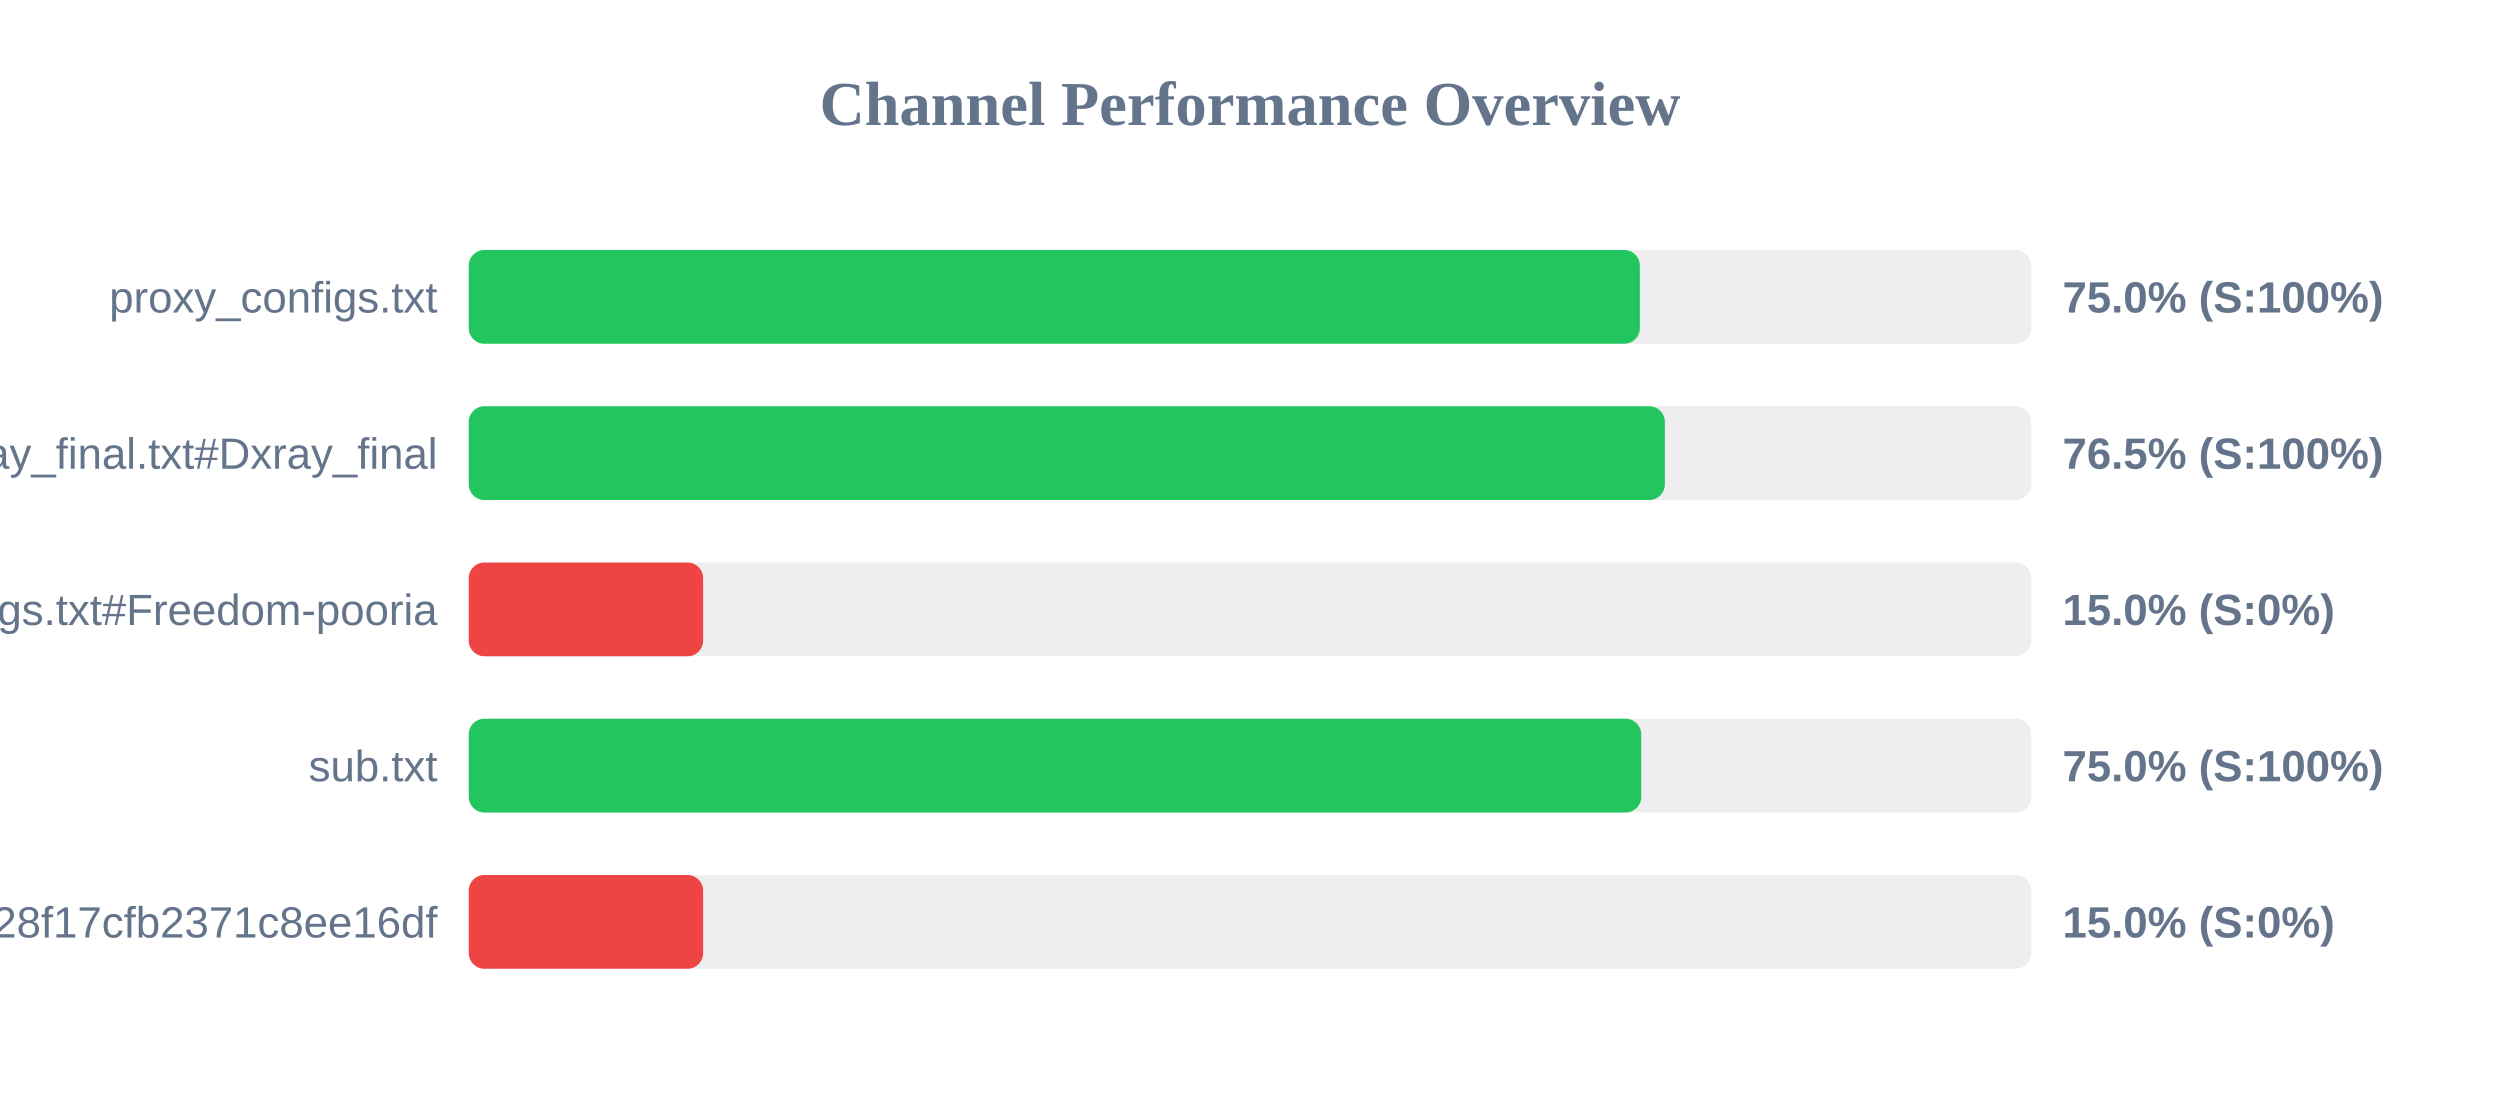
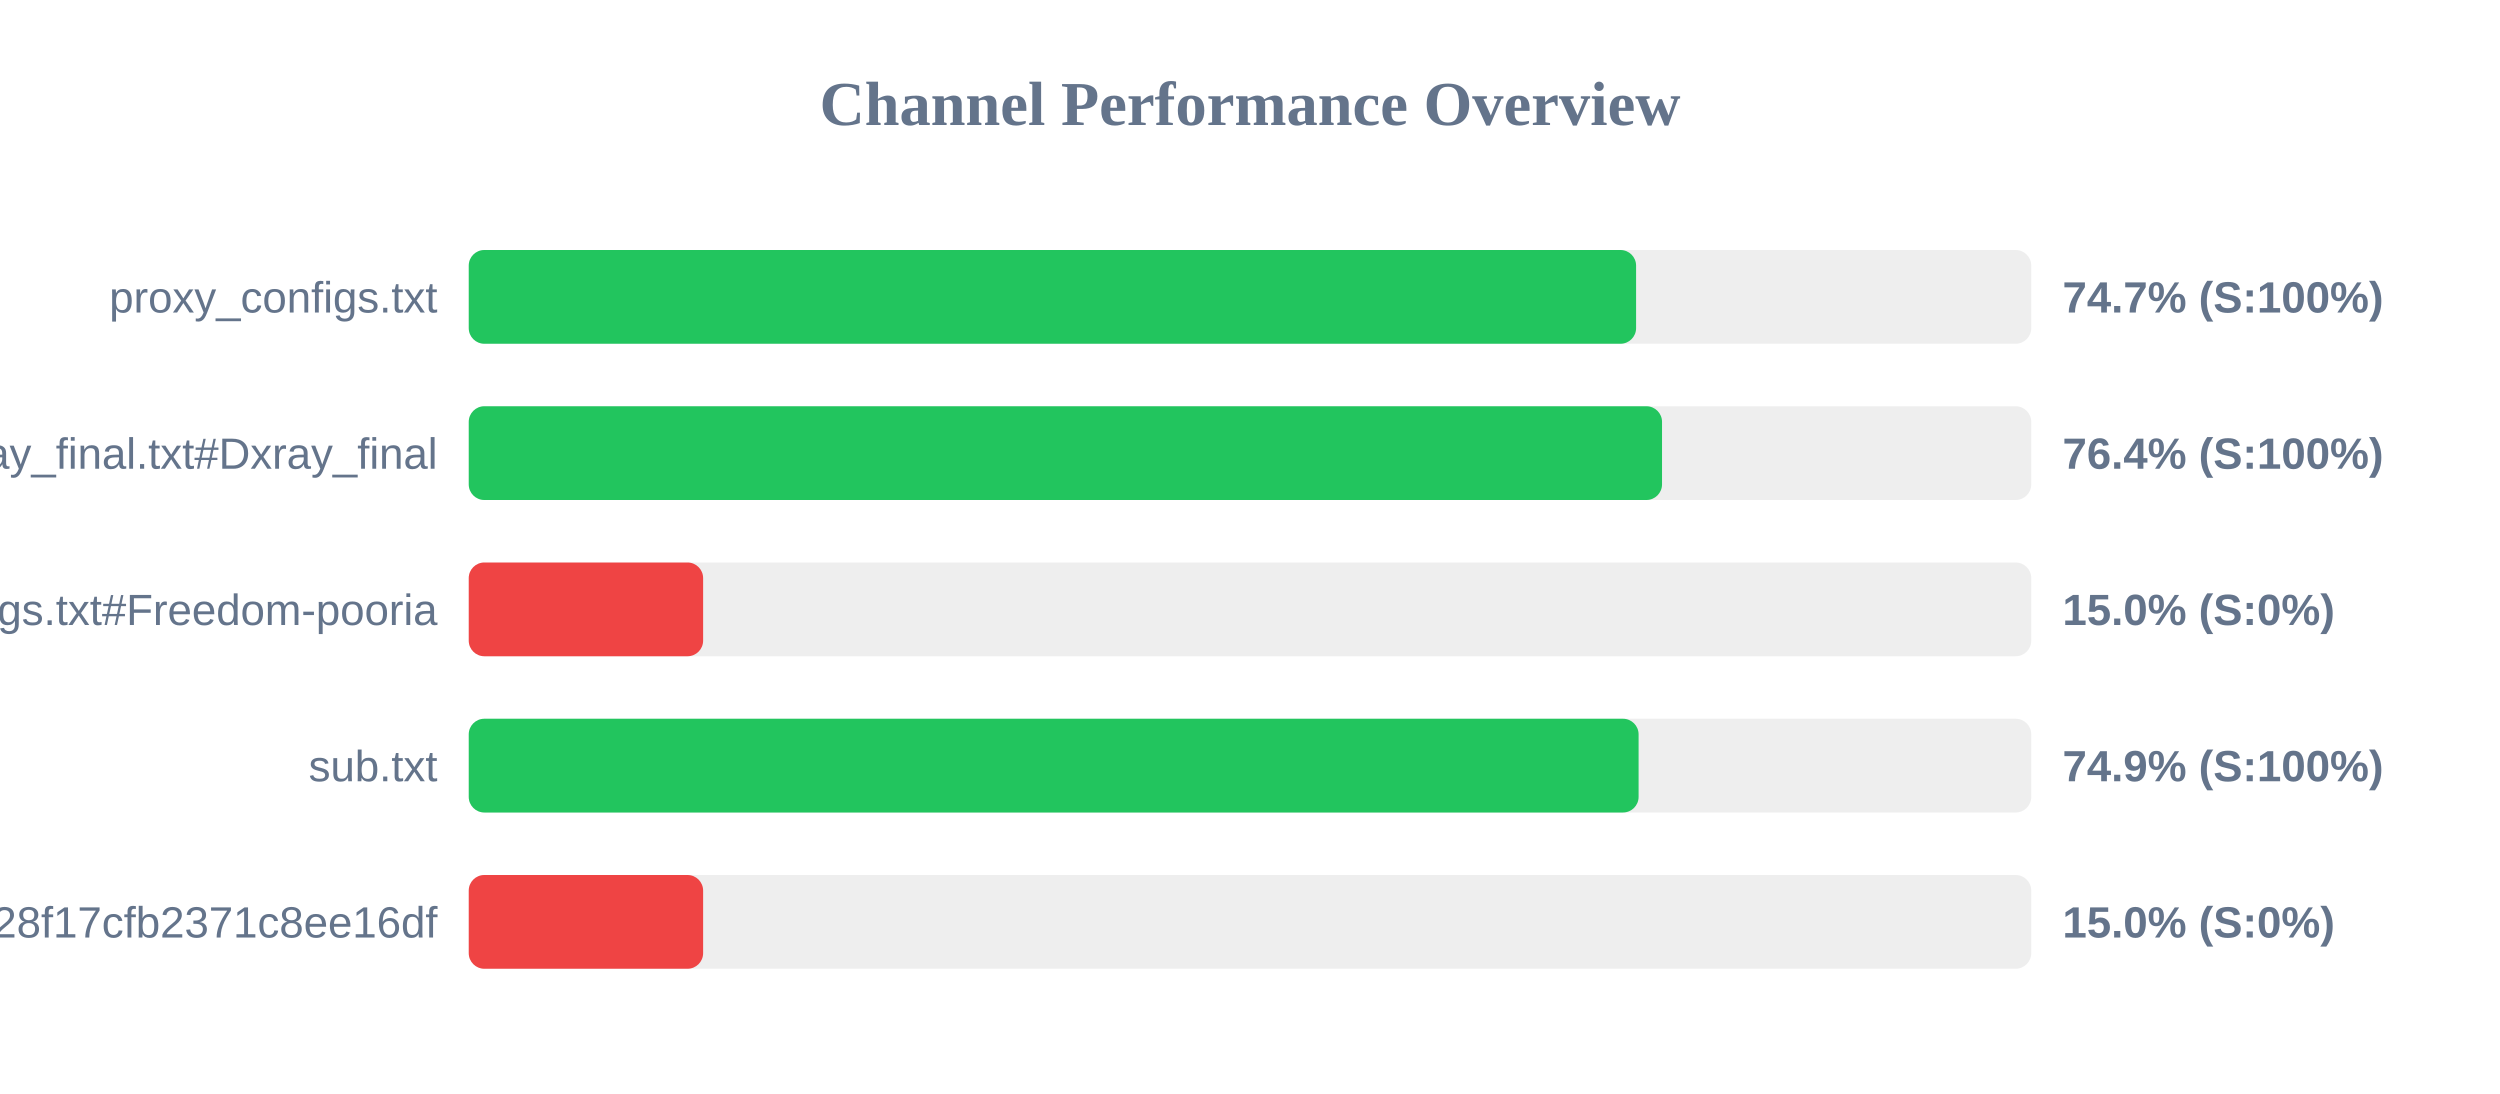
<svg xmlns="http://www.w3.org/2000/svg" width="800" height="350" version="1.1">
  <style>
        .row { font: 14px Arial; fill: #64748b; }
        .score { font: bold 14px Arial; fill: #64748b; }
    </style>
  <text x="400" y="40" text-anchor="middle" font-size="20px" font-weight="bold" fill="#64748b">Channel Performance Overview</text>
  <rect x="150" y="80" width="500" height="30" fill="#eee" rx="5" />
-   <rect x="150" y="80" width="374.75" height="30" fill="#22c55e" rx="5" />
+   <rect x="150" y="80" width="373.55" height="30" fill="#22c55e" rx="5" />
  <text x="140" y="100" text-anchor="end" class="row">proxy_configs.txt</text>
-   <text x="660" y="100" text-anchor="start" class="score">75.0% (S:100%)</text>
+   <text x="660" y="100" text-anchor="start" class="score">74.7% (S:100%)</text>
  <rect x="150" y="130" width="500" height="30" fill="#eee" rx="5" />
-   <rect x="150" y="130" width="382.75" height="30" fill="#22c55e" rx="5" />
+   <rect x="150" y="130" width="381.85" height="30" fill="#22c55e" rx="5" />
  <text x="140" y="150" text-anchor="end" class="row">xray_final.txt#Dxray_final</text>
-   <text x="660" y="150" text-anchor="start" class="score">76.5% (S:100%)</text>
+   <text x="660" y="150" text-anchor="start" class="score">76.4% (S:100%)</text>
  <rect x="150" y="180" width="500" height="30" fill="#eee" rx="5" />
  <rect x="150" y="180" width="75.0" height="30" fill="#ef4444" rx="5" />
  <text x="140" y="200" text-anchor="end" class="row">v2ray_configs.txt#Freedom-pooria</text>
  <text x="660" y="200" text-anchor="start" class="score">15.0% (S:0%)</text>
  <rect x="150" y="230" width="500" height="30" fill="#eee" rx="5" />
-   <rect x="150" y="230" width="375.2" height="30" fill="#22c55e" rx="5" />
+   <rect x="150" y="230" width="374.35" height="30" fill="#22c55e" rx="5" />
  <text x="140" y="250" text-anchor="end" class="row">sub.txt</text>
-   <text x="660" y="250" text-anchor="start" class="score">75.0% (S:100%)</text>
+   <text x="660" y="250" text-anchor="start" class="score">74.9% (S:100%)</text>
  <rect x="150" y="280" width="500" height="30" fill="#eee" rx="5" />
  <rect x="150" y="280" width="75.0" height="30" fill="#ef4444" rx="5" />
  <text x="140" y="300" text-anchor="end" class="row">?token=fedfed7b41b828f17cfb2371c8ee16df</text>
  <text x="660" y="300" text-anchor="start" class="score">15.0% (S:0%)</text>
</svg>
